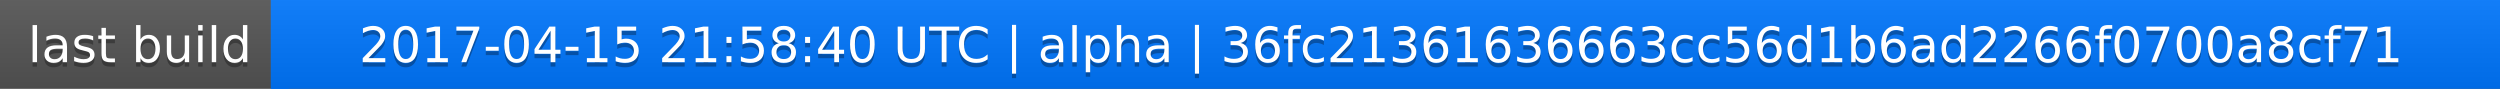
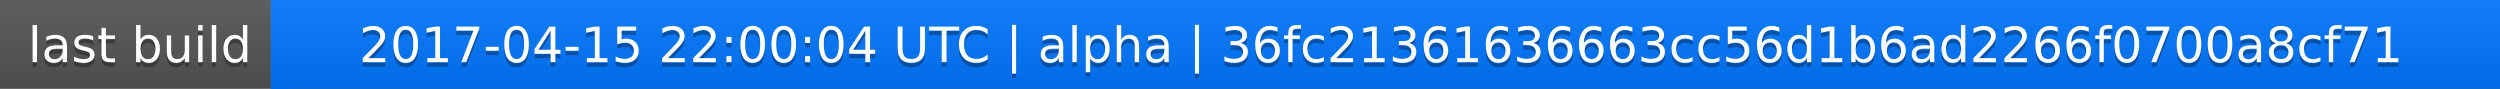
<svg xmlns="http://www.w3.org/2000/svg" width="563" height="20">
  <linearGradient id="a" x2="0" y2="100%">
    <stop offset="0" stop-color="#bbb" stop-opacity=".1" />
    <stop offset="1" stop-opacity=".1" />
  </linearGradient>
  <rect rx="0" width="563" height="20" fill="#555" />
  <rect rx="0" x="61" width="502" height="20" fill="#07f" />
  <path fill="#07f" d="M61 0h4v20h-4z" />
  <rect rx="0" width="563" height="20" fill="url(#a)" />
  <g fill="#fff" text-anchor="middle" font-family="DejaVu Sans,Verdana,Geneva,sans-serif" font-size="11">
    <text x="31.5" y="15" fill="#010101" fill-opacity=".3">last build</text>
    <text x="31.5" y="14">last build</text>
-     <text x="311" y="15" fill="#010101" fill-opacity=".3">2017-04-15 21:58:40 UTC | alpha | 36fc21361636663cc56d1b6ad2266f0700a8cf71</text>
-     <text x="311" y="14">2017-04-15 21:58:40 UTC | alpha | 36fc21361636663cc56d1b6ad2266f0700a8cf71</text>
+     <text x="311" y="15" fill="#010101" fill-opacity=".3">2017-04-15 22:00:04 UTC | alpha | 36fc21361636663cc56d1b6ad2266f0700a8cf71</text>
+     <text x="311" y="14">2017-04-15 22:00:04 UTC | alpha | 36fc21361636663cc56d1b6ad2266f0700a8cf71</text>
  </g>
</svg>
